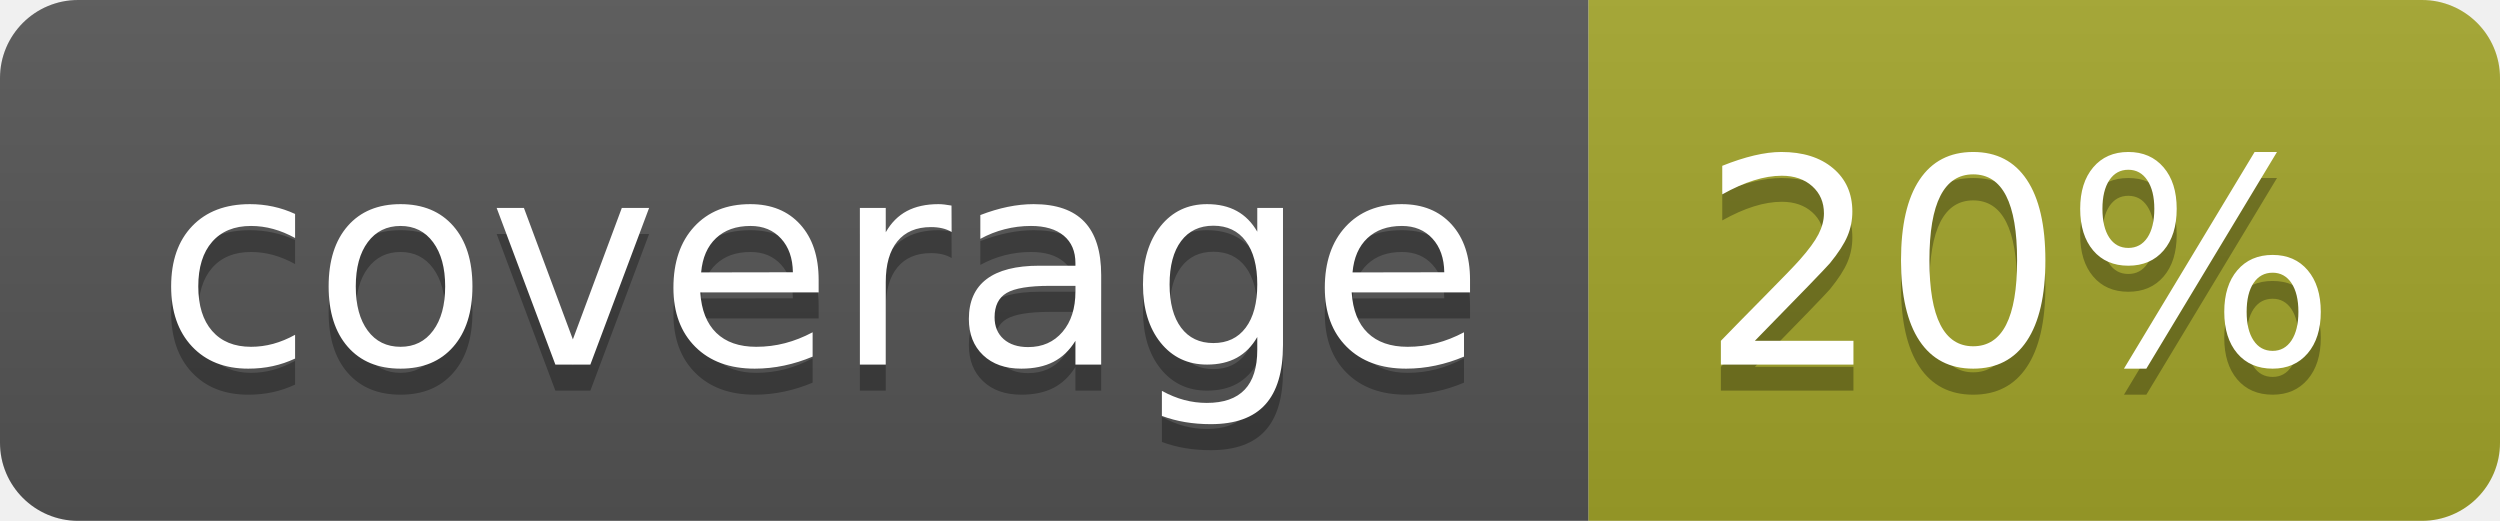
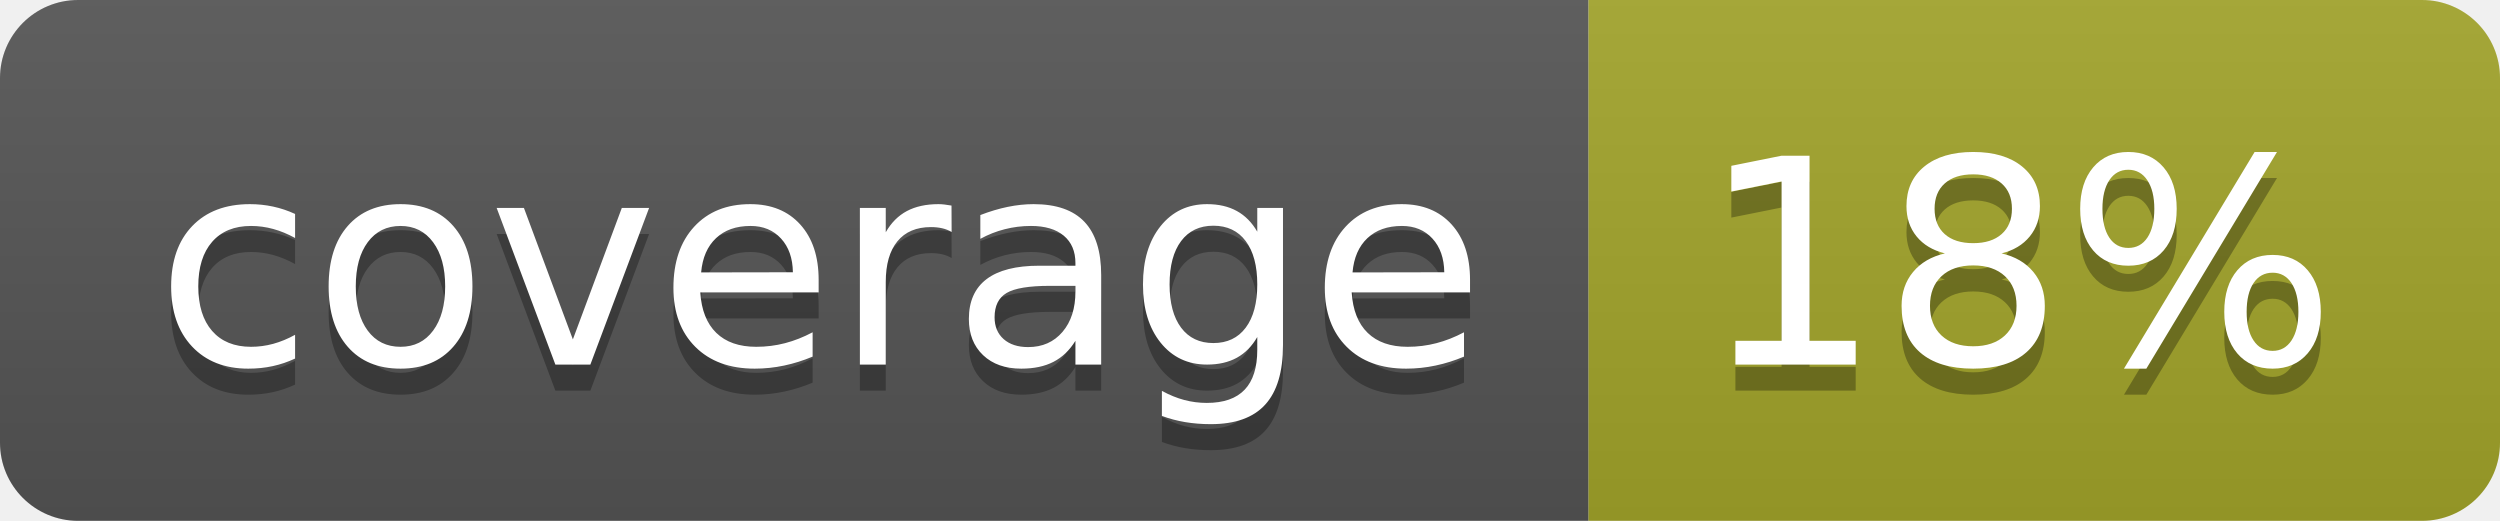
<svg xmlns="http://www.w3.org/2000/svg" width="96" height="20">
  <linearGradient id="b" x2="0" y2="100%">
    <stop offset="0" stop-color="#bbb" stop-opacity=".1" />
    <stop offset="1" stop-opacity=".1" />
  </linearGradient>
  <clipPath id="a">
    <rect width="96" height="20" rx="3" fill="#fff" />
  </clipPath>
  <g clip-path="url(#a)">
    <path fill="#555" d="M0 0h61v20H0z" />
    <path fill="#A3A52A" d="M61 0h35v20H61z" />
    <path fill="url(#b)" d="M0 0h96v20H0z" />
  </g>
  <g fill="#fff" text-anchor="middle" font-family="DejaVu Sans,Verdana,Geneva,sans-serif" font-size="110">
    <text x="315" y="150" fill="#010101" fill-opacity=".3" transform="scale(.1)" textLength="510">coverage</text>
    <text x="315" y="140" transform="scale(.1)" textLength="510">coverage</text>
-     <text x="775" y="150" fill="#010101" fill-opacity=".3" transform="scale(.1)" textLength="250">20%</text>
-     <text x="775" y="140" transform="scale(.1)" textLength="250">20%</text>
+     <text x="775" y="150" fill="#010101" fill-opacity=".3" transform="scale(.1)" textLength="250">18%</text>
+     <text x="775" y="140" transform="scale(.1)" textLength="250">18%</text>
  </g>
</svg>
